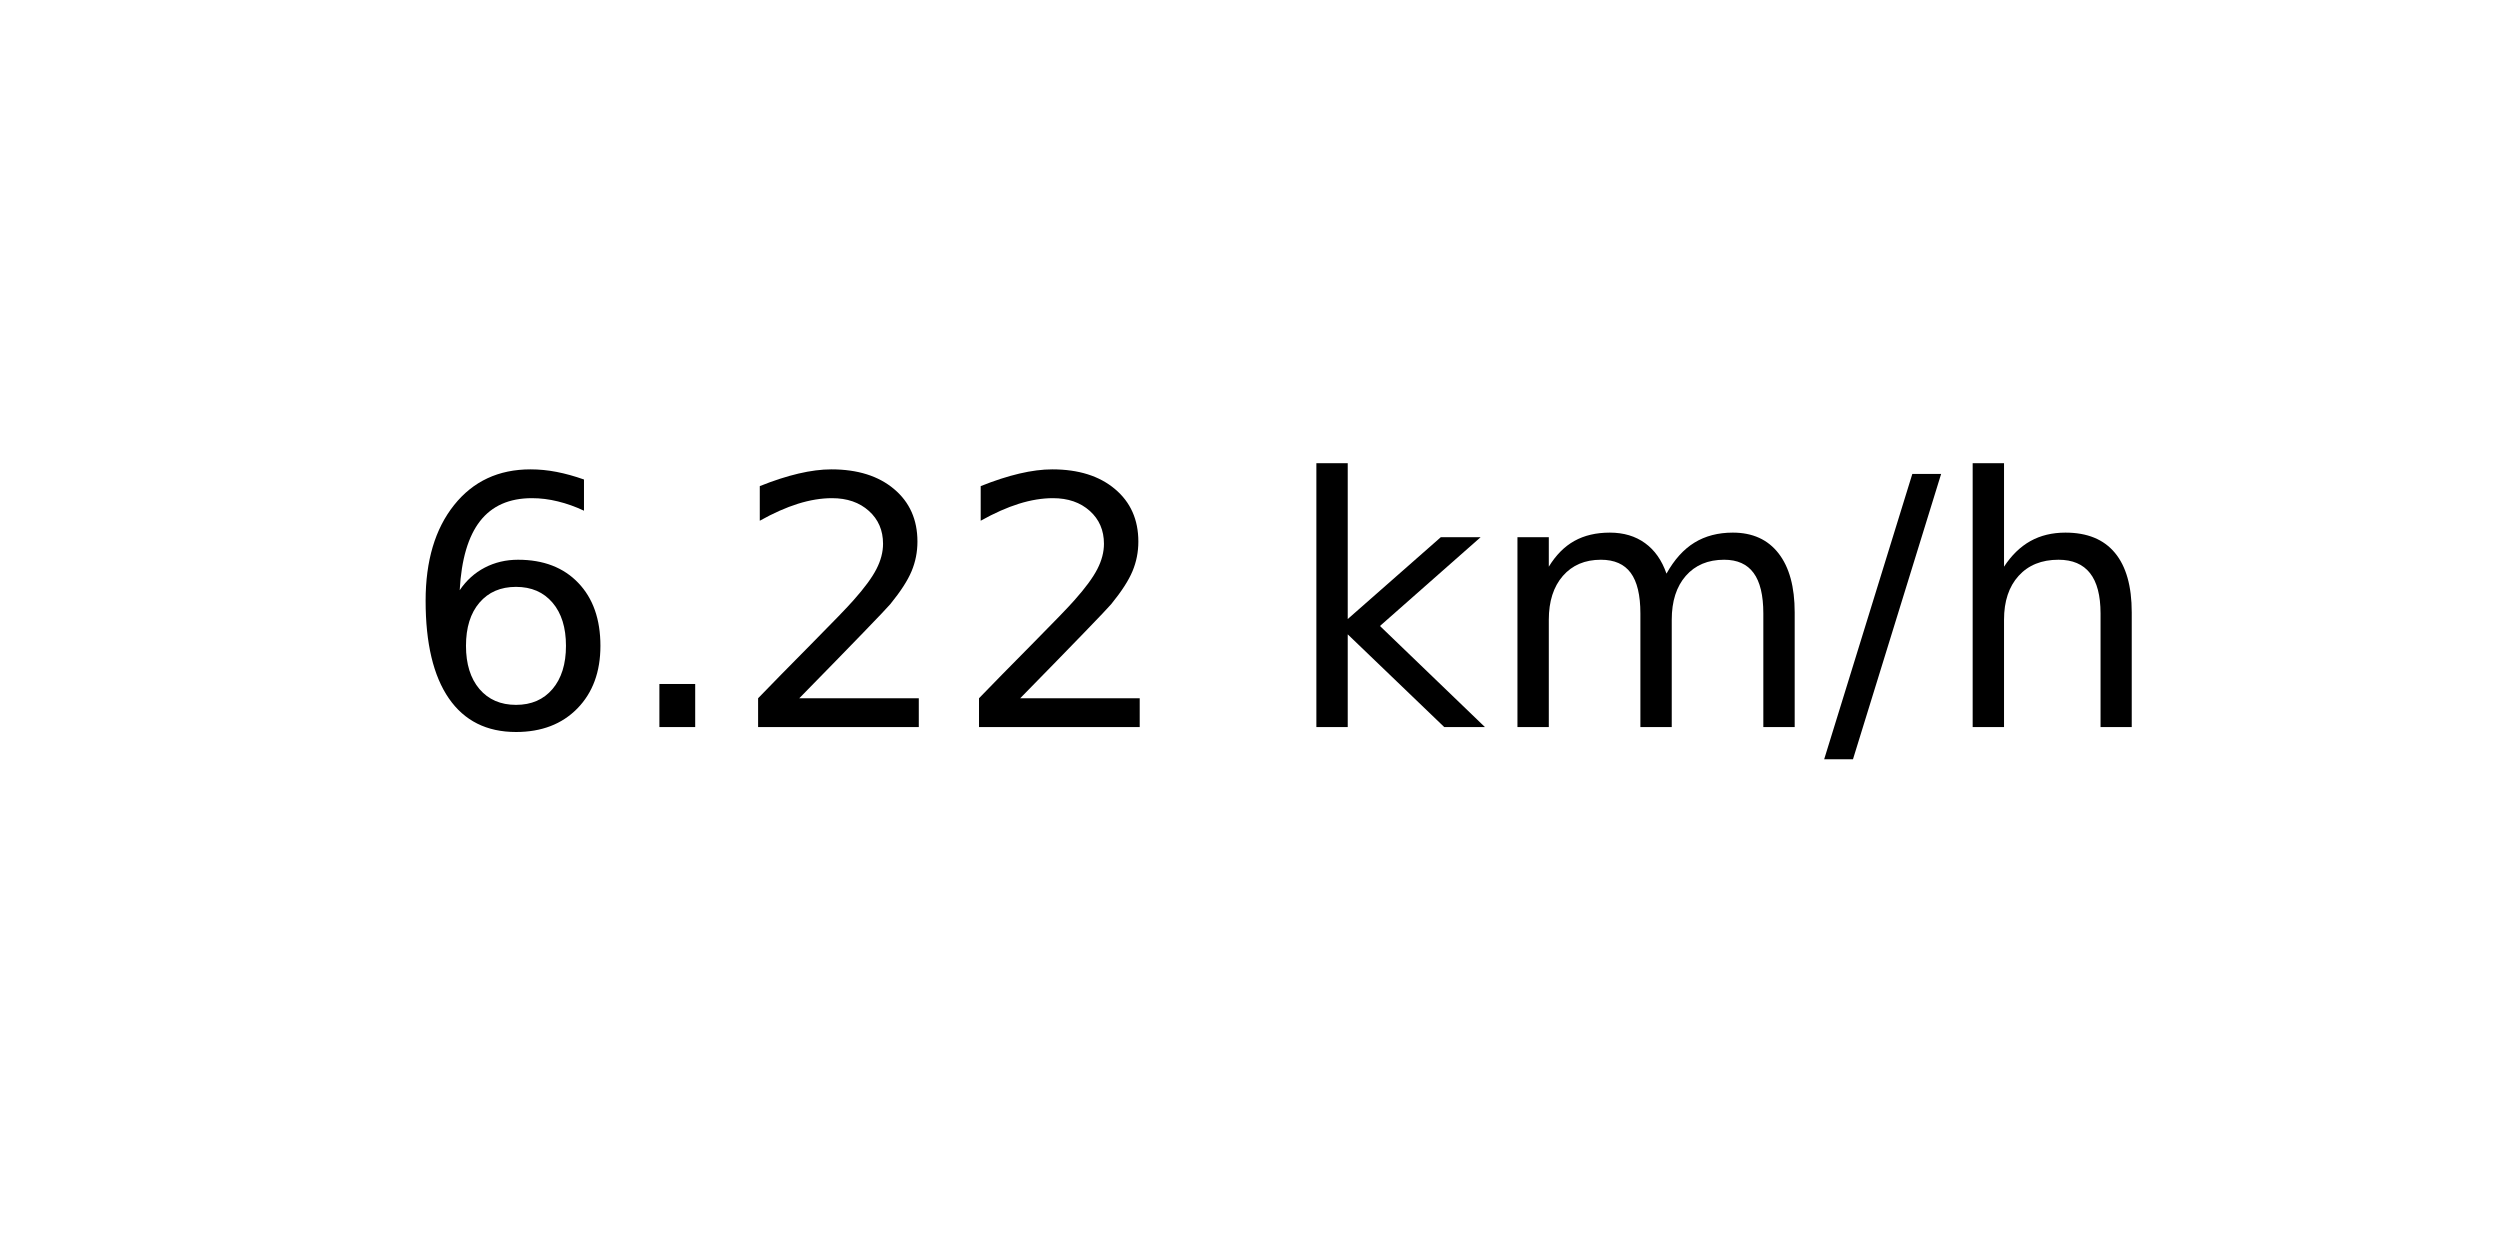
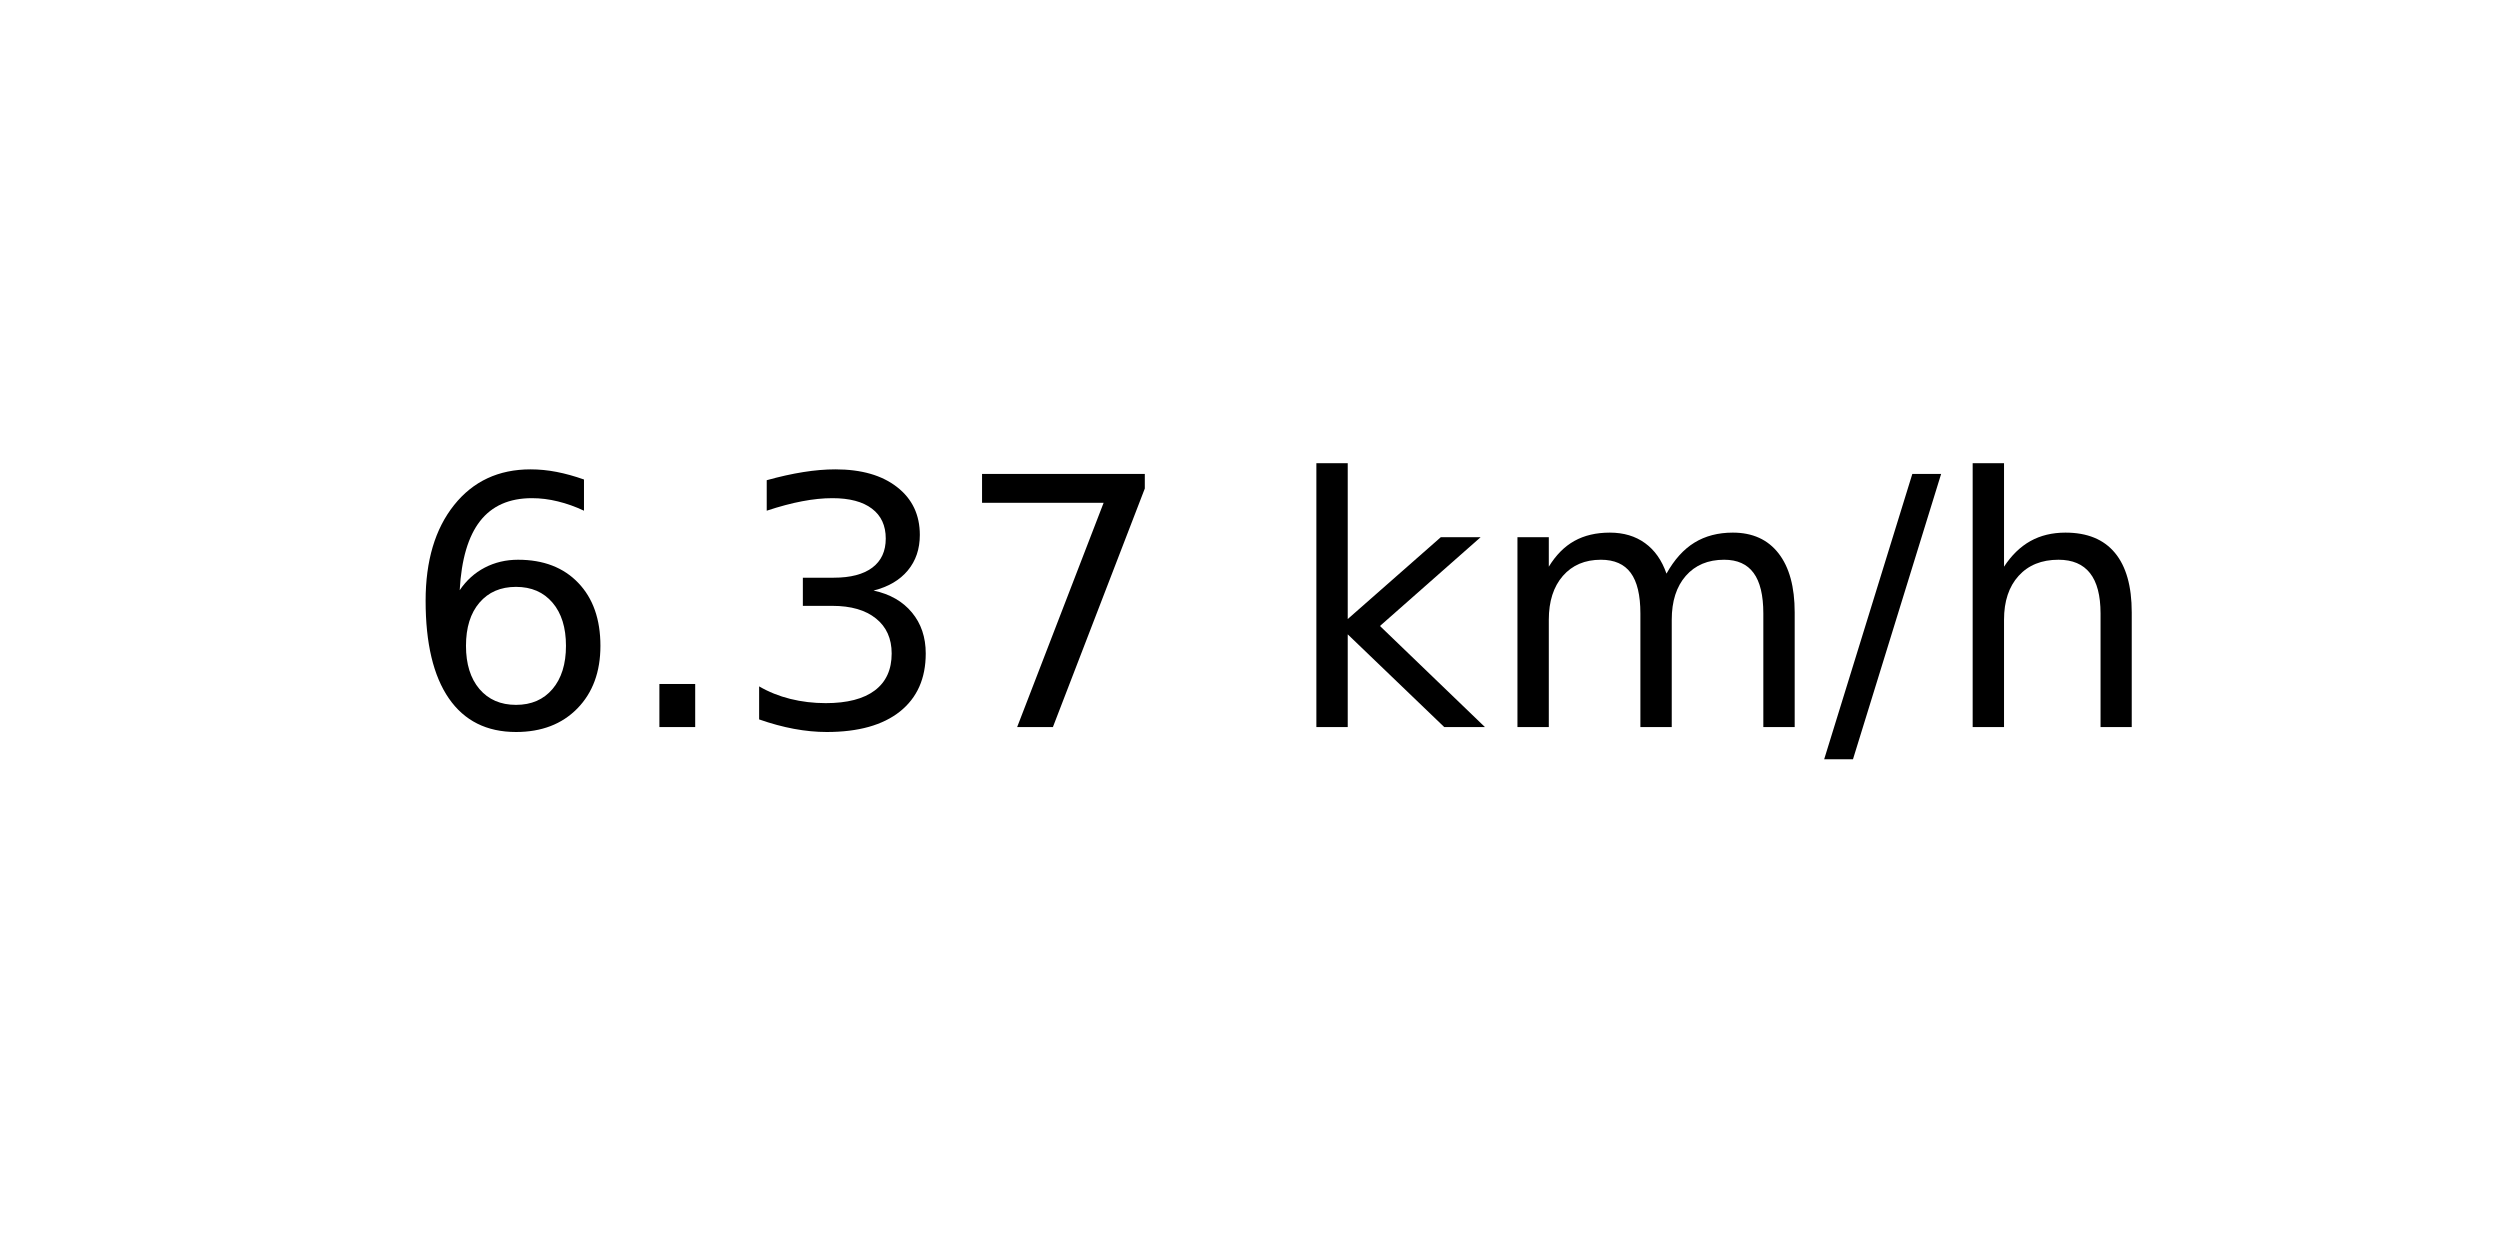
<svg xmlns="http://www.w3.org/2000/svg" xmlns:xlink="http://www.w3.org/1999/xlink" width="72pt" height="36pt" viewBox="0 0 72 36" version="1.1">
  <defs>
    <style type="text/css">*{stroke-linejoin: round; stroke-linecap: butt}</style>
  </defs>
  <g id="figure_1">
    <g id="axes_1">
      <g id="text_1">
        <g transform="translate(11.55937 20.93937) scale(0.1 -0.1)">
          <defs>
            <path id="DejaVuSans-36" d="M 2113 2584  Q 1688 2584 1439 2293  Q 1191 2003 1191 1497  Q 1191 994 1439 701  Q 1688 409 2113 409  Q 2538 409 2786 701  Q 3034 994 3034 1497  Q 3034 2003 2786 2293  Q 2538 2584 2113 2584  z M 3366 4563  L 3366 3988  Q 3128 4100 2886 4159  Q 2644 4219 2406 4219  Q 1781 4219 1451 3797  Q 1122 3375 1075 2522  Q 1259 2794 1537 2939  Q 1816 3084 2150 3084  Q 2853 3084 3261 2657  Q 3669 2231 3669 1497  Q 3669 778 3244 343  Q 2819 -91 2113 -91  Q 1303 -91 875 529  Q 447 1150 447 2328  Q 447 3434 972 4092  Q 1497 4750 2381 4750  Q 2619 4750 2861 4703  Q 3103 4656 3366 4563  z " transform="scale(0.015625)" />
            <path id="DejaVuSans-2e" d="M 684 794  L 1344 794  L 1344 0  L 684 0  L 684 794  z " transform="scale(0.015625)" />
-             <path id="DejaVuSans-32" d="M 1228 531  L 3431 531  L 3431 0  L 469 0  L 469 531  Q 828 903 1448 1529  Q 2069 2156 2228 2338  Q 2531 2678 2651 2914  Q 2772 3150 2772 3378  Q 2772 3750 2511 3984  Q 2250 4219 1831 4219  Q 1534 4219 1204 4116  Q 875 4013 500 3803  L 500 4441  Q 881 4594 1212 4672  Q 1544 4750 1819 4750  Q 2544 4750 2975 4387  Q 3406 4025 3406 3419  Q 3406 3131 3298 2873  Q 3191 2616 2906 2266  Q 2828 2175 2409 1742  Q 1991 1309 1228 531  z " transform="scale(0.015625)" />
+             <path id="DejaVuSans-33" d="M 2597 2516  Q 3050 2419 3304 2112  Q 3559 1806 3559 1356  Q 3559 666 3084 287  Q 2609 -91 1734 -91  Q 1441 -91 1130 -33  Q 819 25 488 141  L 488 750  Q 750 597 1062 519  Q 1375 441 1716 441  Q 2309 441 2620 675  Q 2931 909 2931 1356  Q 2931 1769 2642 2001  Q 2353 2234 1838 2234  L 1294 2234  L 1294 2753  L 1863 2753  Q 2328 2753 2575 2939  Q 2822 3125 2822 3475  Q 2822 3834 2567 4026  Q 2313 4219 1838 4219  Q 1578 4219 1281 4162  Q 984 4106 628 3988  L 628 4550  Q 988 4650 1302 4700  Q 1616 4750 1894 4750  Q 2613 4750 3031 4423  Q 3450 4097 3450 3541  Q 3450 3153 3228 2886  Q 3006 2619 2597 2516  z " transform="scale(0.015625)" />
+             <path id="DejaVuSans-37" d="M 525 4666  L 3525 4666  L 3525 4397  L 1831 0  L 1172 0  L 2766 4134  L 525 4134  L 525 4666  z " transform="scale(0.015625)" />
            <path id="DejaVuSans-20" transform="scale(0.015625)" />
            <path id="DejaVuSans-6b" d="M 581 4863  L 1159 4863  L 1159 1991  L 2875 3500  L 3609 3500  L 1753 1863  L 3688 0  L 2938 0  L 1159 1709  L 1159 0  L 581 0  L 581 4863  z " transform="scale(0.015625)" />
            <path id="DejaVuSans-6d" d="M 3328 2828  Q 3544 3216 3844 3400  Q 4144 3584 4550 3584  Q 5097 3584 5394 3201  Q 5691 2819 5691 2113  L 5691 0  L 5113 0  L 5113 2094  Q 5113 2597 4934 2840  Q 4756 3084 4391 3084  Q 3944 3084 3684 2787  Q 3425 2491 3425 1978  L 3425 0  L 2847 0  L 2847 2094  Q 2847 2600 2669 2842  Q 2491 3084 2119 3084  Q 1678 3084 1418 2786  Q 1159 2488 1159 1978  L 1159 0  L 581 0  L 581 3500  L 1159 3500  L 1159 2956  Q 1356 3278 1631 3431  Q 1906 3584 2284 3584  Q 2666 3584 2933 3390  Q 3200 3197 3328 2828  z " transform="scale(0.015625)" />
            <path id="DejaVuSans-2f" d="M 1625 4666  L 2156 4666  L 531 -594  L 0 -594  L 1625 4666  z " transform="scale(0.015625)" />
            <path id="DejaVuSans-68" d="M 3513 2113  L 3513 0  L 2938 0  L 2938 2094  Q 2938 2591 2744 2837  Q 2550 3084 2163 3084  Q 1697 3084 1428 2787  Q 1159 2491 1159 1978  L 1159 0  L 581 0  L 581 4863  L 1159 4863  L 1159 2956  Q 1366 3272 1645 3428  Q 1925 3584 2291 3584  Q 2894 3584 3203 3211  Q 3513 2838 3513 2113  z " transform="scale(0.015625)" />
          </defs>
          <use xlink:href="#DejaVuSans-36" />
          <use xlink:href="#DejaVuSans-2e" x="63.623" />
-           <use xlink:href="#DejaVuSans-32" x="95.41" />
-           <use xlink:href="#DejaVuSans-32" x="159.033" />
+           <use xlink:href="#DejaVuSans-33" x="95.41" />
+           <use xlink:href="#DejaVuSans-37" x="159.033" />
          <use xlink:href="#DejaVuSans-20" x="222.656" />
          <use xlink:href="#DejaVuSans-6b" x="254.443" />
          <use xlink:href="#DejaVuSans-6d" x="312.354" />
          <use xlink:href="#DejaVuSans-2f" x="409.766" />
          <use xlink:href="#DejaVuSans-68" x="443.457" />
        </g>
      </g>
    </g>
  </g>
</svg>
